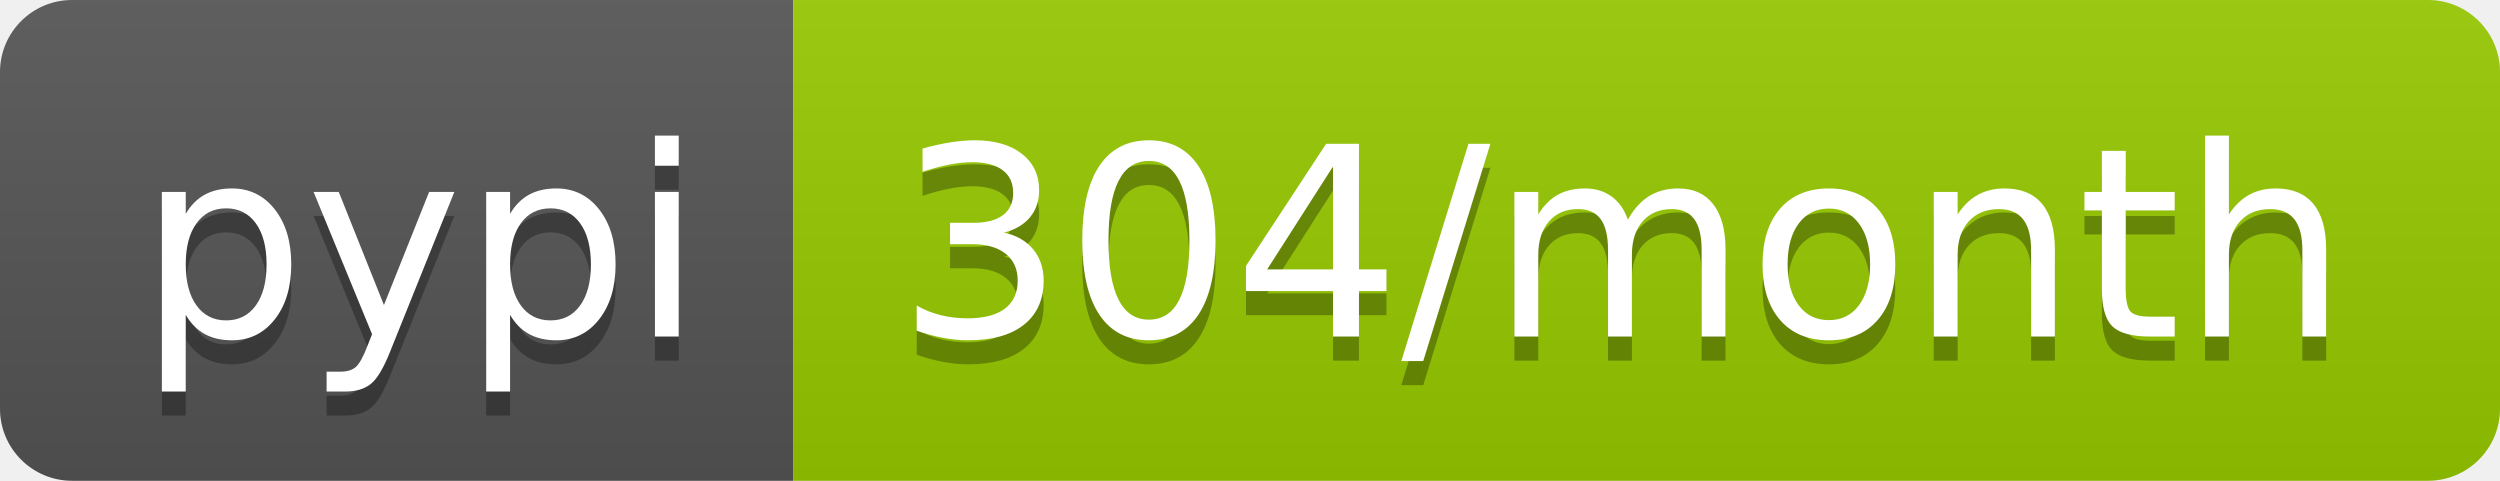
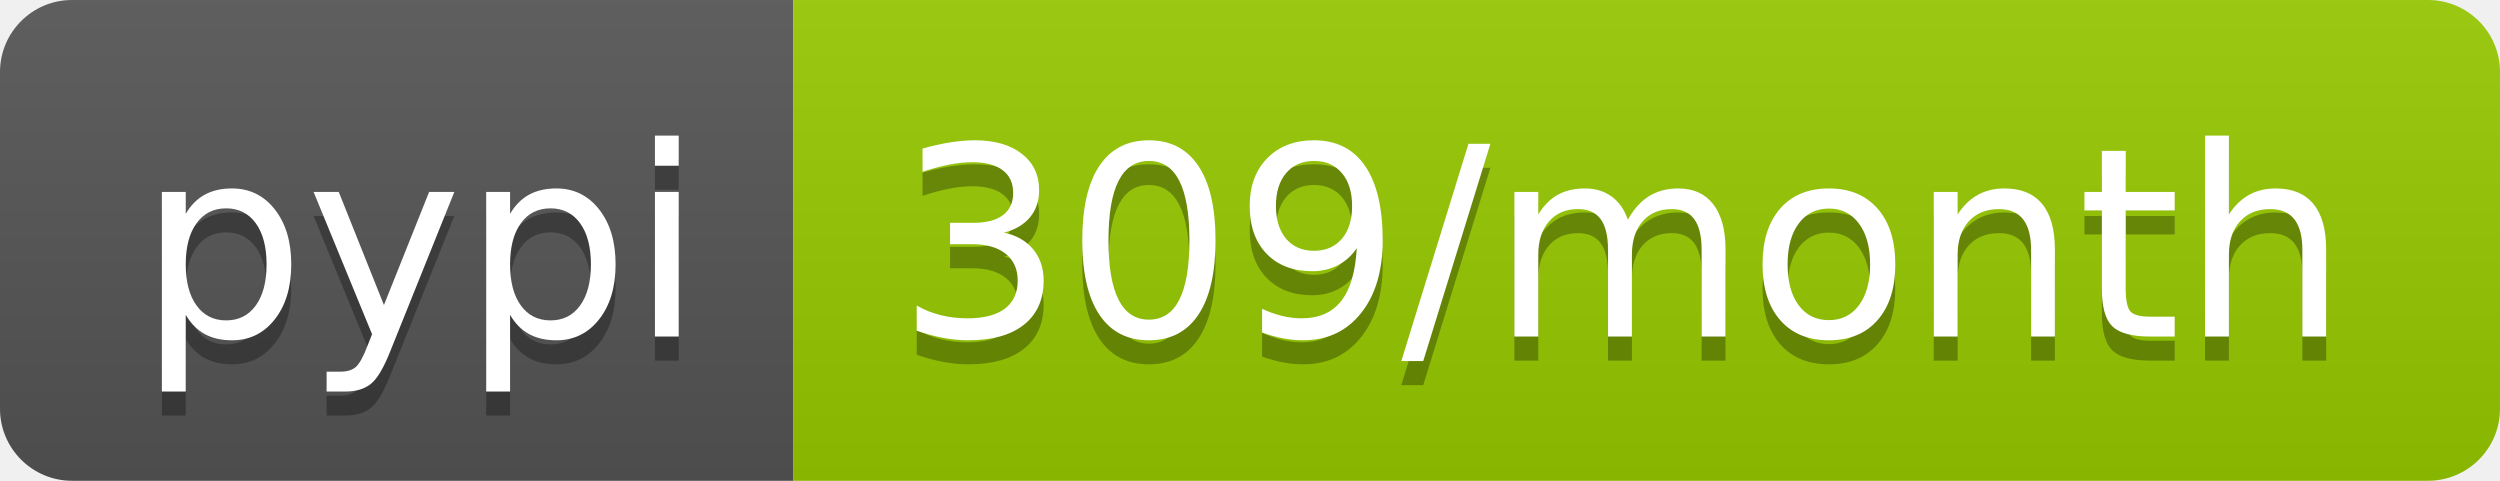
<svg xmlns="http://www.w3.org/2000/svg" width="104" height="20">
  <linearGradient id="b" x2="0" y2="100%">
    <stop offset="0" stop-color="#bbb" stop-opacity=".1" />
    <stop offset="1" stop-opacity=".1" />
  </linearGradient>
  <clipPath id="a">
    <rect width="104" height="20" rx="3" fill="#fff" />
  </clipPath>
  <g clip-path="url(#a)">
    <path fill="#555" d="M0 0h33v20H0z" />
    <path fill="#97ca00" d="M33 0h71v20H33z" />
    <path fill="url(#b)" d="M0 0h104v20H0z" />
  </g>
  <g fill="#fff" text-anchor="middle" font-family="DejaVu Sans,Verdana,Geneva,sans-serif" font-size="110">
    <text x="175" y="150" fill="#010101" fill-opacity=".3" transform="scale(.1)" textLength="230">pypi</text>
    <text x="175" y="140" transform="scale(.1)" textLength="230">pypi</text>
-     <text x="675" y="150" fill="#010101" fill-opacity=".3" transform="scale(.1)" textLength="610">304/month</text>
-     <text x="675" y="140" transform="scale(.1)" textLength="610">304/month</text>
+     <text x="675" y="150" fill="#010101" fill-opacity=".3" transform="scale(.1)" textLength="610">309/month</text>
+     <text x="675" y="140" transform="scale(.1)" textLength="610">309/month</text>
  </g>
</svg>
